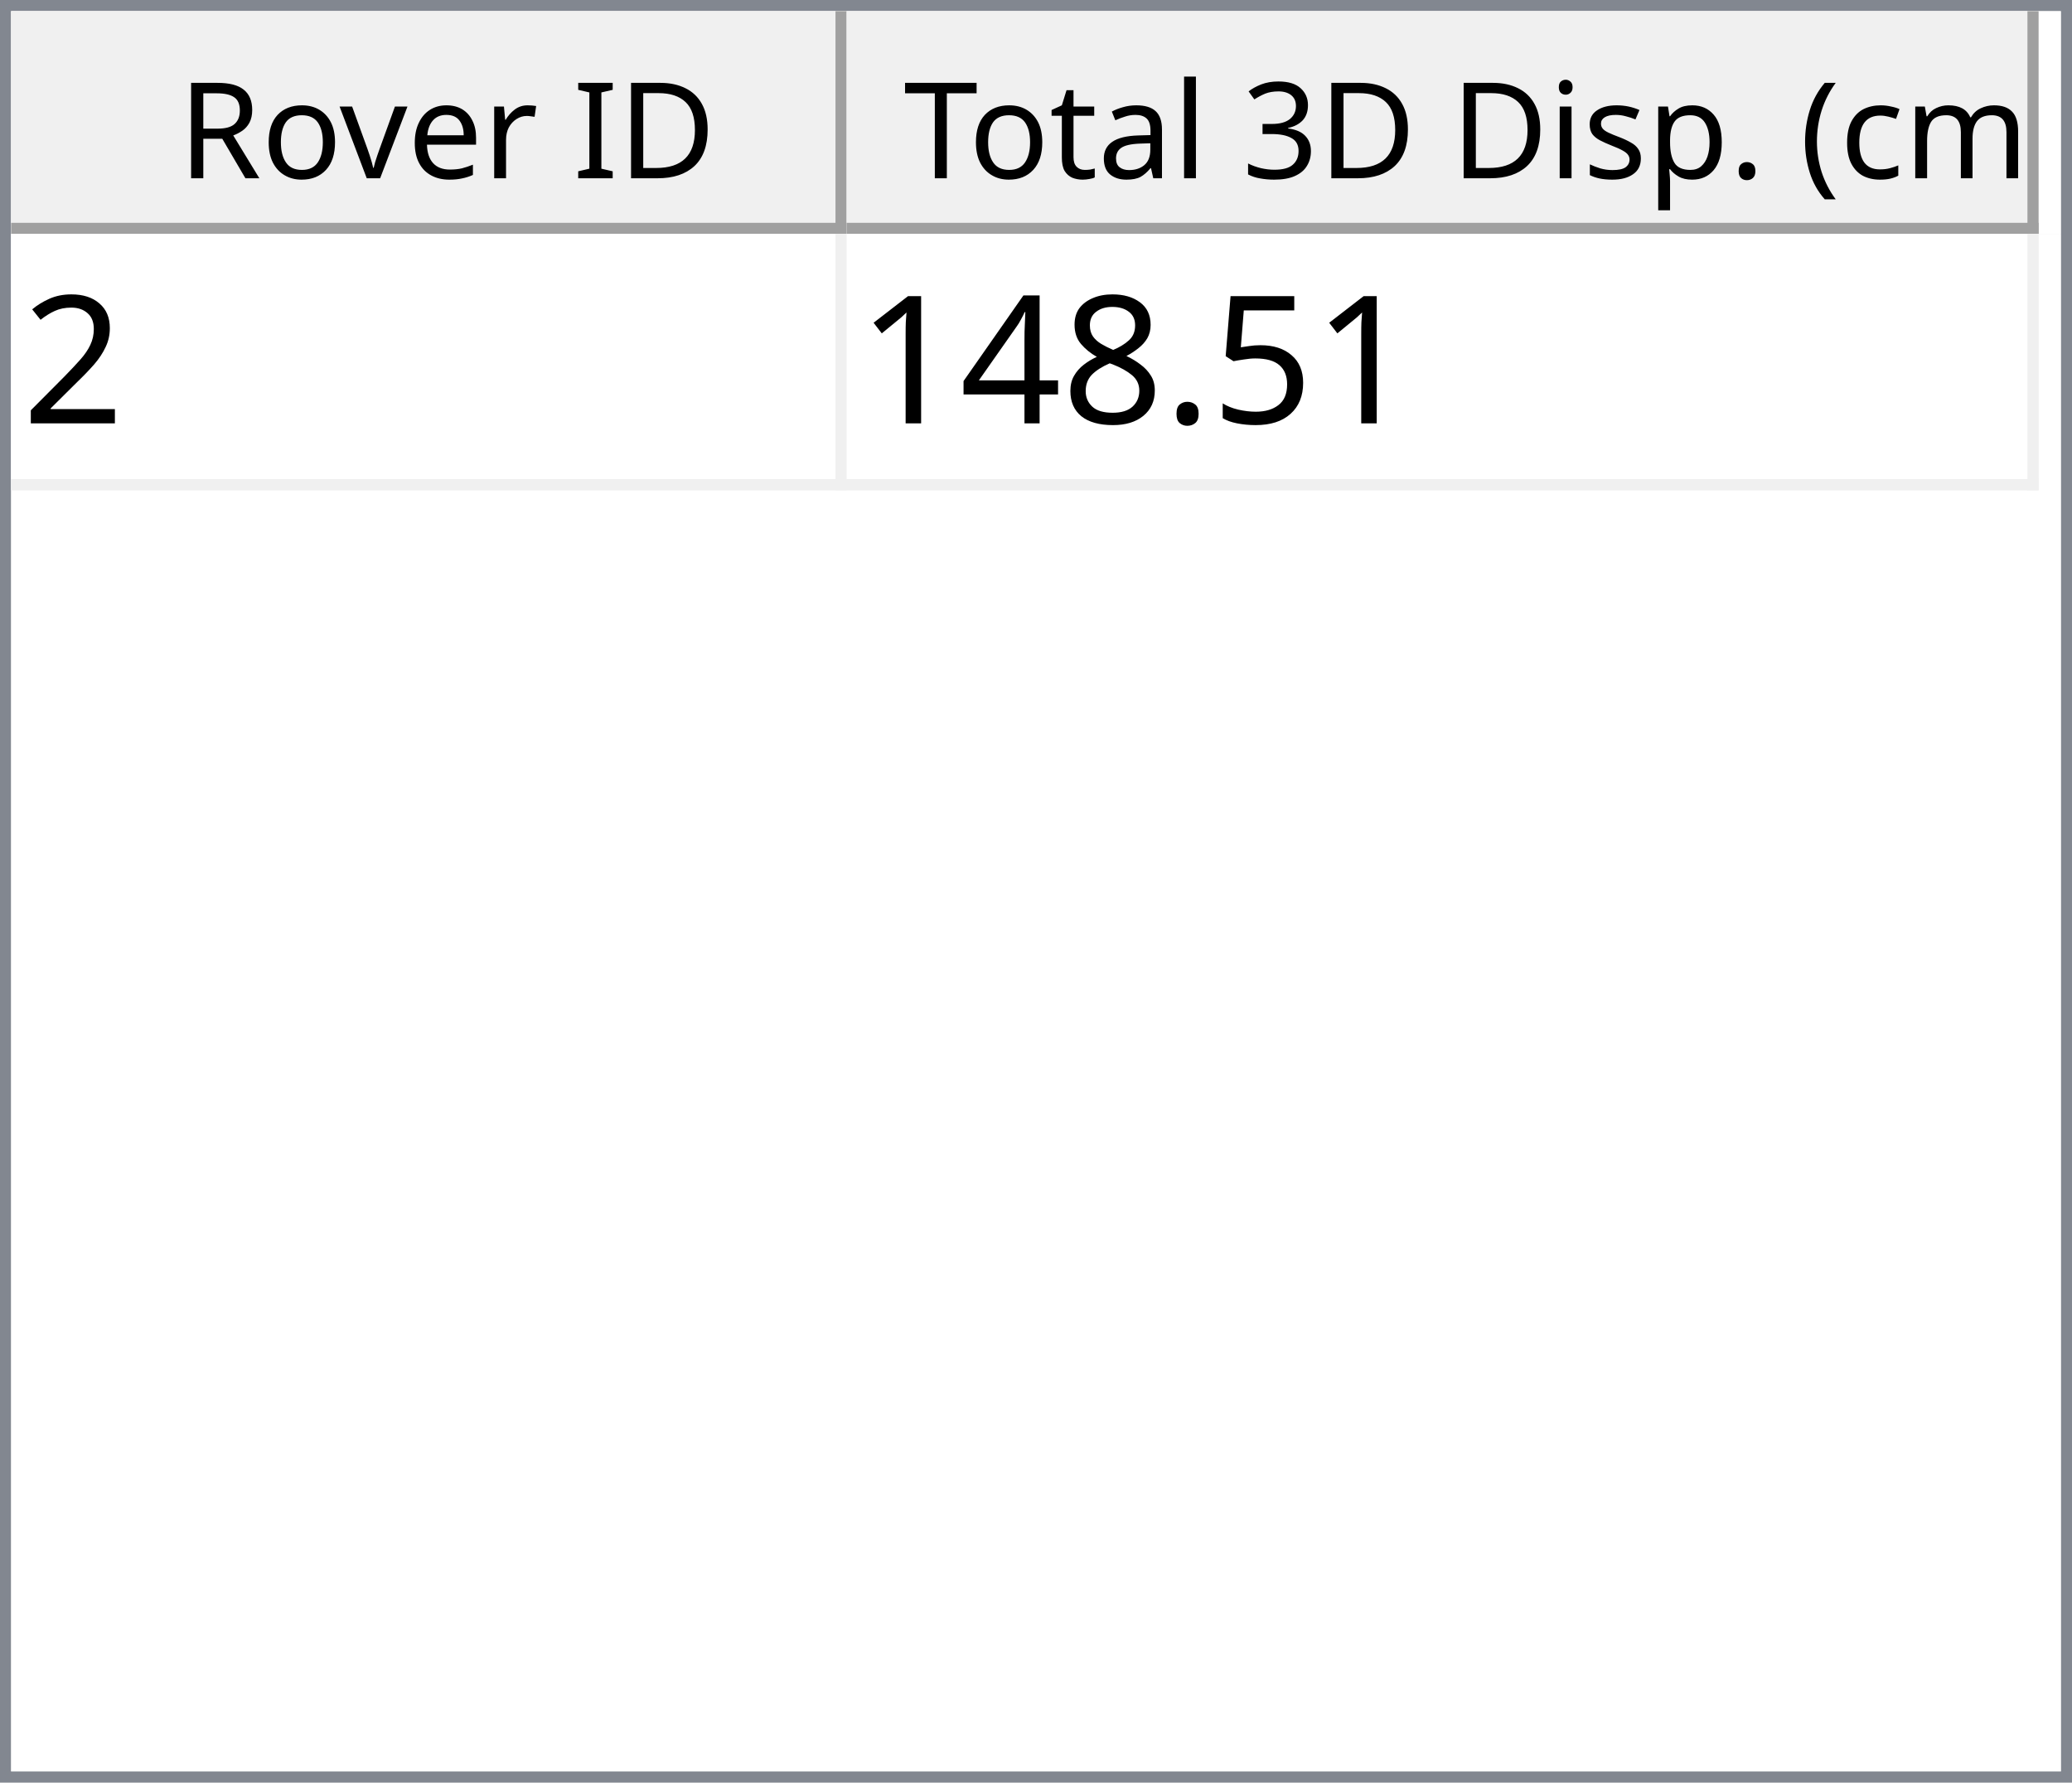
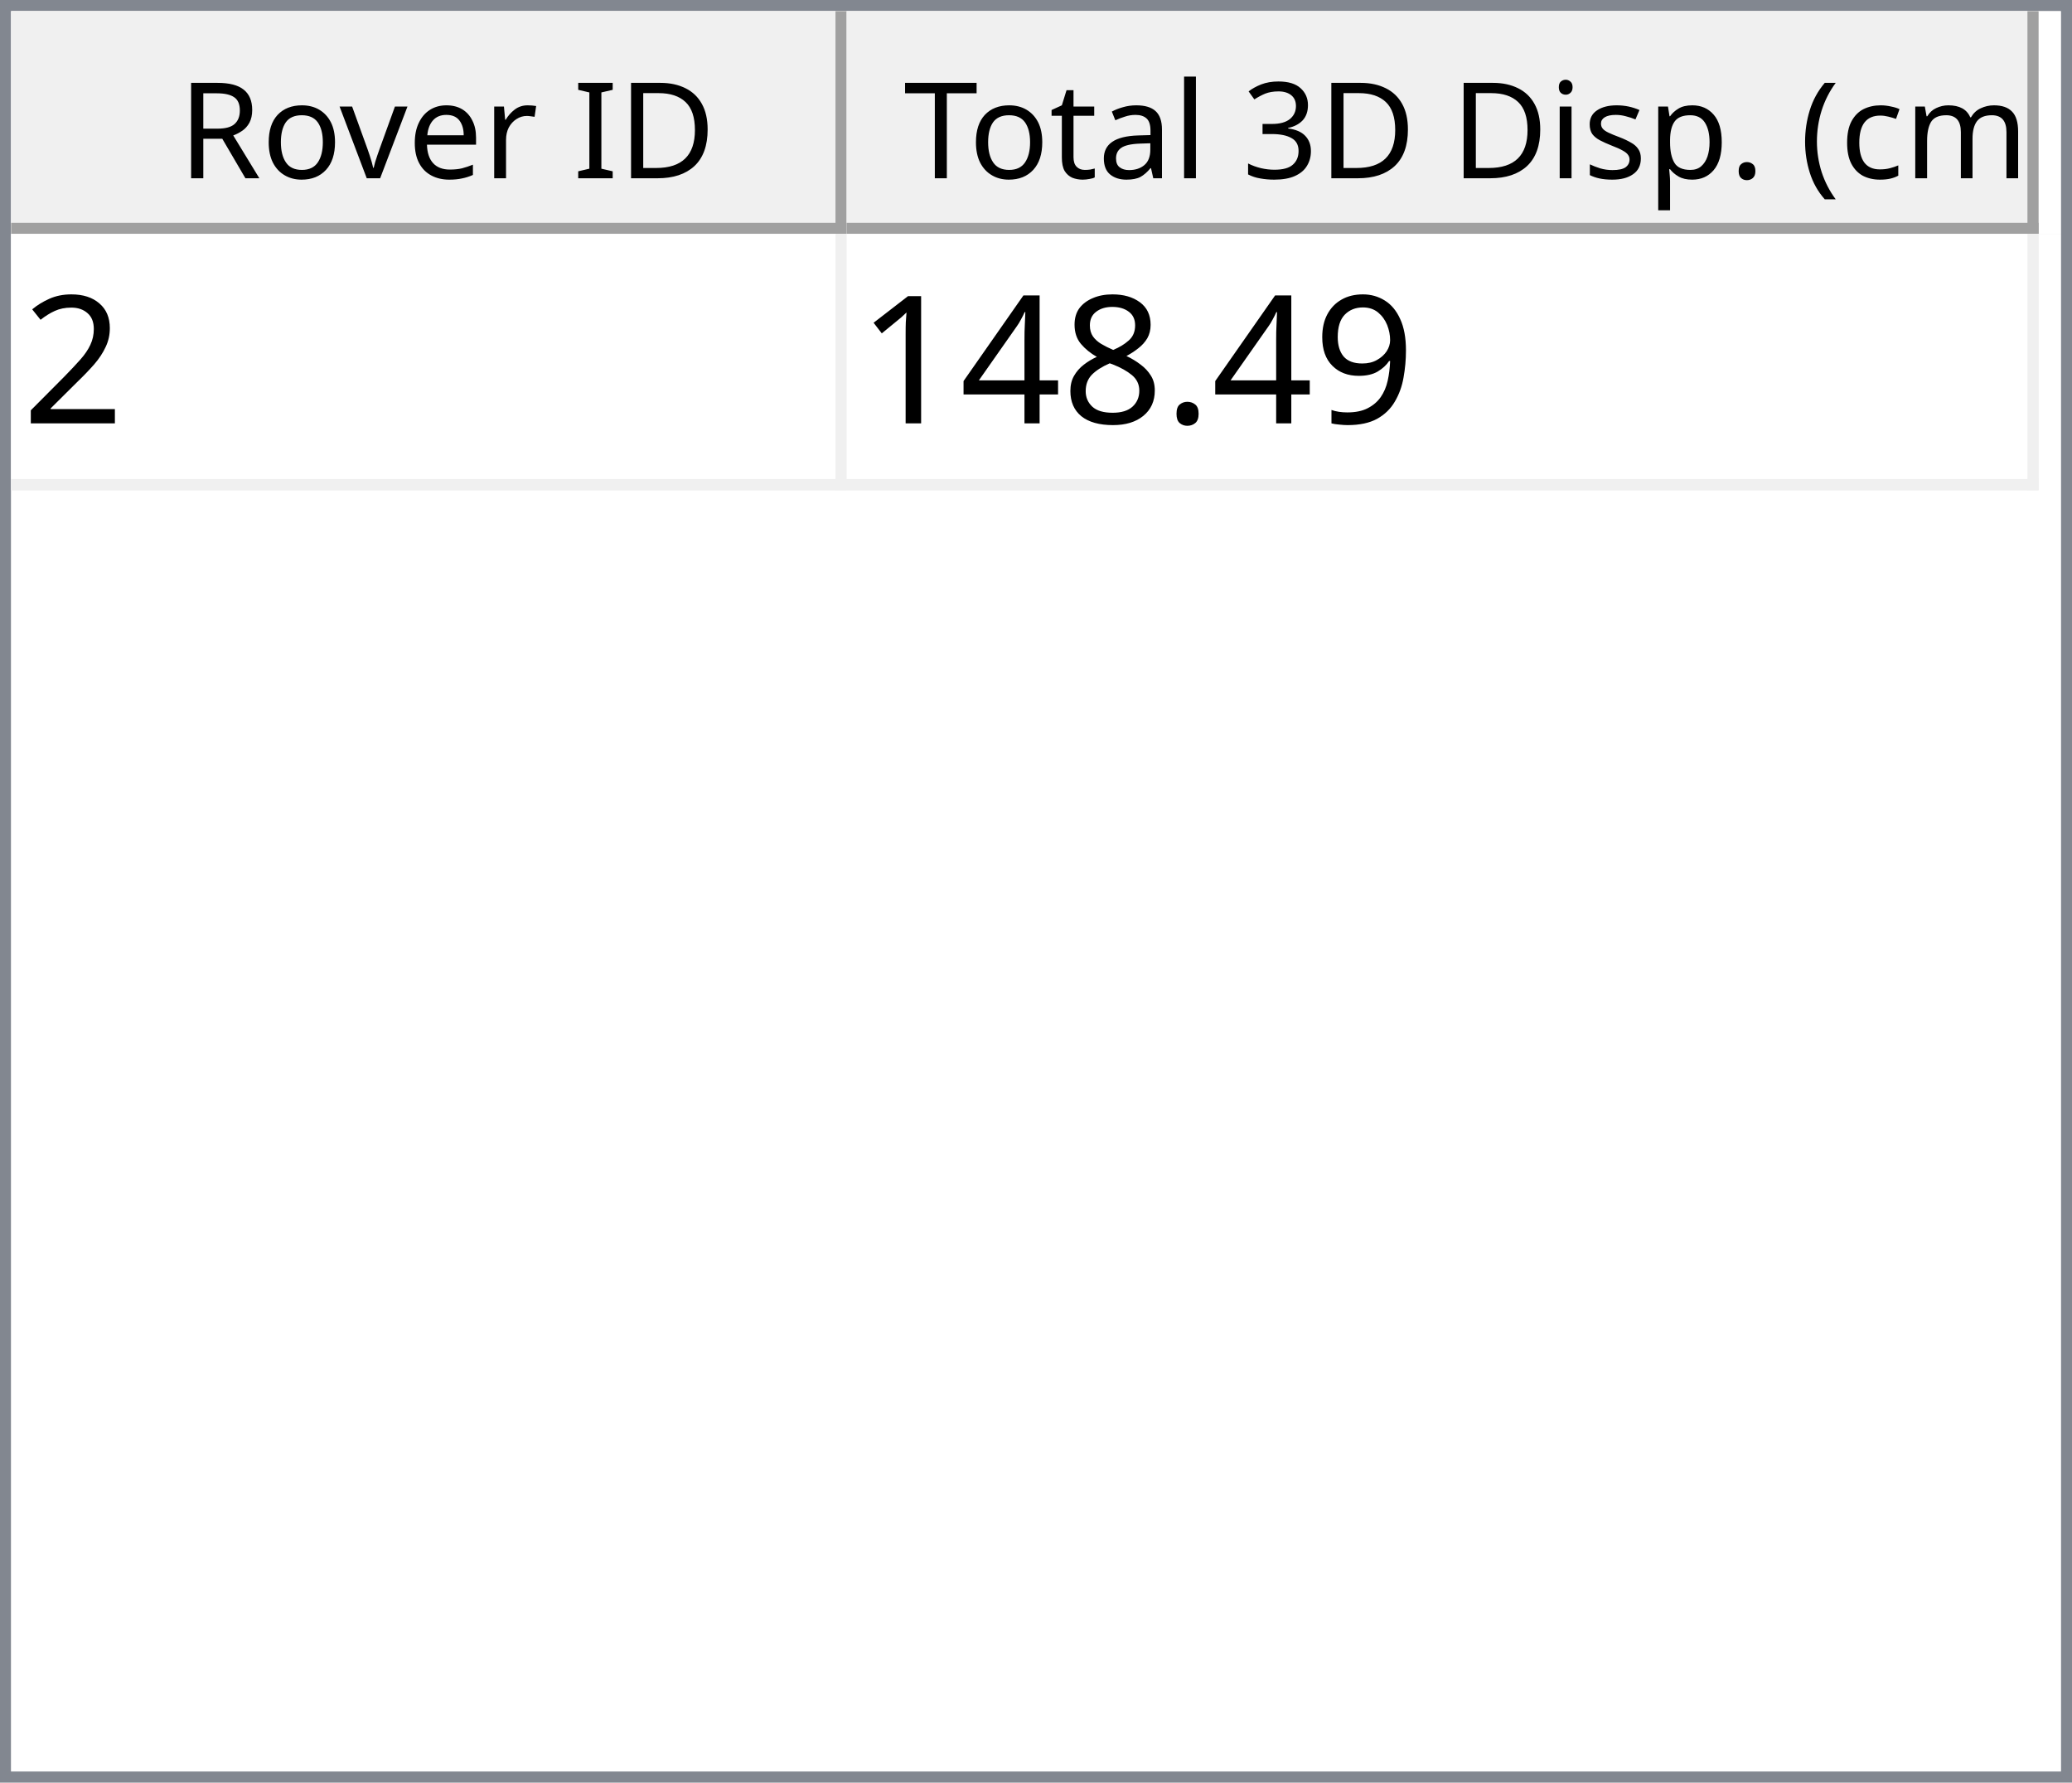
<svg xmlns="http://www.w3.org/2000/svg" style="fill-opacity:1; color-rendering:auto; color-interpolation:auto; text-rendering:auto; stroke:black; stroke-linecap:square; stroke-miterlimit:10; shape-rendering:auto; stroke-opacity:1; fill:black; stroke-dasharray:none; font-weight:normal; stroke-width:1; font-family:'Dialog'; font-style:normal; stroke-linejoin:miter; font-size:12px; stroke-dashoffset:0; image-rendering:auto;" width="186" height="160">
  <defs id="genericDefs" />
  <g>
    <defs id="defs1">
      <clipPath clipPathUnits="userSpaceOnUse" id="clipPath1">
        <path d="M0 0 L186 0 L186 160 L0 160 L0 0 Z" />
      </clipPath>
      <clipPath clipPathUnits="userSpaceOnUse" id="clipPath2">
        <path d="M0 0 L0 160 L186 160 L186 0 Z" />
      </clipPath>
      <clipPath clipPathUnits="userSpaceOnUse" id="clipPath3">
        <path d="M0 0 L0 20 L184 20 L184 0 Z" />
      </clipPath>
      <clipPath clipPathUnits="userSpaceOnUse" id="clipPath4">
        <path d="M0 0 L0 20 L75 20 L75 0 Z" />
      </clipPath>
      <clipPath clipPathUnits="userSpaceOnUse" id="clipPath5">
        <path d="M1 1 L1 19 L74 19 L74 1 Z" />
      </clipPath>
      <clipPath clipPathUnits="userSpaceOnUse" id="clipPath6">
        <path d="M0 0 L0 18 L73 18 L73 0 Z" />
      </clipPath>
      <clipPath clipPathUnits="userSpaceOnUse" id="clipPath7">
        <path d="M-0.5 -0.5 L-0.5 19.5 L74.5 19.5 L74.5 -0.5 Z" />
      </clipPath>
      <clipPath clipPathUnits="userSpaceOnUse" id="clipPath8">
        <path d="M0 0 L0 20 L107 20 L107 0 Z" />
      </clipPath>
      <clipPath clipPathUnits="userSpaceOnUse" id="clipPath9">
        <path d="M1 1 L1 19 L106 19 L106 1 Z" />
      </clipPath>
      <clipPath clipPathUnits="userSpaceOnUse" id="clipPath10">
        <path d="M0 0 L0 18 L105 18 L105 0 Z" />
      </clipPath>
      <clipPath clipPathUnits="userSpaceOnUse" id="clipPath11">
        <path d="M-0.5 -0.5 L-0.5 19.5 L106.5 19.5 L106.5 -0.5 Z" />
      </clipPath>
      <clipPath clipPathUnits="userSpaceOnUse" id="clipPath12">
        <path d="M0 0 L0 138 L184 138 L184 0 Z" />
      </clipPath>
      <clipPath clipPathUnits="userSpaceOnUse" id="clipPath13">
        <path d="M0 0 L0 23 L182 23 L182 0 Z" />
      </clipPath>
      <clipPath clipPathUnits="userSpaceOnUse" id="clipPath14">
        <path d="M-0.5 -0.5 L-0.5 22.5 L181.5 22.5 L181.5 -0.5 Z" />
      </clipPath>
      <clipPath clipPathUnits="userSpaceOnUse" id="clipPath15">
        <path d="M0 0 L0 22 L74 22 L74 0 Z" />
      </clipPath>
      <clipPath clipPathUnits="userSpaceOnUse" id="clipPath16">
        <path d="M0 0 L0 22 L106 22 L106 0 Z" />
      </clipPath>
      <font horiz-adv-x="64.551" id="font1">
        <font-face ascent="107.91" descent="25.098" units-per-em="100" style="font-style:normal; font-family:Segoe UI; font-weight:normal;" />
        <missing-glyph horiz-adv-x="64.551" d="M8.109 0 L8.109 68.266 L56.453 68.266 L56.453 0 L8.109 0 ZM15.328 7.234 L49.219 7.234 L49.219 61.031 L15.328 61.031 L15.328 7.234 Z" />
        <glyph unicode="D" horiz-adv-x="70.117" d="M9.188 0 L9.188 70.016 L28.516 70.016 Q65.531 70.016 65.531 35.891 Q65.531 19.672 55.25 9.836 Q44.969 0 27.734 0 L9.188 0 ZM17.391 62.594 L17.391 7.422 L27.828 7.422 Q41.609 7.422 49.273 14.797 Q56.938 22.172 56.938 35.688 Q56.938 62.594 28.328 62.594 L17.391 62.594 Z" />
        <glyph unicode="I" horiz-adv-x="26.611" d="M17.391 0 L9.188 0 L9.188 70.016 L17.391 70.016 L17.391 0 Z" />
        <glyph unicode=" " horiz-adv-x="27.393" d="" />
        <glyph unicode="r" horiz-adv-x="34.766" d="M34.188 41.891 Q32.078 43.5 28.125 43.5 Q23 43.5 19.555 38.672 Q16.109 33.844 16.109 25.484 L16.109 0 L8.109 0 L8.109 50 L16.109 50 L16.109 39.703 L16.312 39.703 Q18.016 44.969 21.531 47.922 Q25.047 50.875 29.391 50.875 Q32.516 50.875 34.188 50.203 L34.188 41.891 Z" />
        <glyph unicode="e" horiz-adv-x="52.295" d="M48.297 23 L12.984 23 Q13.188 14.656 17.484 10.109 Q21.781 5.562 29.297 5.562 Q37.75 5.562 44.828 11.141 L44.828 3.609 Q38.234 -1.172 27.391 -1.172 Q16.797 -1.172 10.742 5.641 Q4.688 12.453 4.688 24.812 Q4.688 36.469 11.305 43.82 Q17.922 51.172 27.734 51.172 Q37.547 51.172 42.922 44.828 Q48.297 38.484 48.297 27.203 L48.297 23 ZM40.094 29.781 Q40.047 36.719 36.75 40.578 Q33.453 44.438 27.594 44.438 Q21.922 44.438 17.969 40.383 Q14.016 36.328 13.094 29.781 L40.094 29.781 Z" />
        <glyph unicode="v" horiz-adv-x="47.9" d="M47.406 50 L27.484 0 L19.625 0 L0.688 50 L9.469 50 L22.172 13.672 Q23.578 9.672 23.922 6.688 L24.125 6.688 Q24.609 10.453 25.688 13.484 L38.969 50 L47.406 50 Z" />
        <glyph unicode="o" horiz-adv-x="58.594" d="M29 -1.172 Q17.922 -1.172 11.305 5.836 Q4.688 12.844 4.688 24.422 Q4.688 37.016 11.57 44.094 Q18.453 51.172 30.172 51.172 Q41.359 51.172 47.633 44.289 Q53.906 37.406 53.906 25.203 Q53.906 13.234 47.141 6.031 Q40.375 -1.172 29 -1.172 ZM29.594 44.438 Q21.875 44.438 17.383 39.188 Q12.891 33.938 12.891 24.703 Q12.891 15.828 17.43 10.695 Q21.969 5.562 29.594 5.562 Q37.359 5.562 41.531 10.594 Q45.703 15.625 45.703 24.906 Q45.703 34.281 41.531 39.359 Q37.359 44.438 29.594 44.438 Z" />
        <glyph unicode="R" horiz-adv-x="59.814" d="M59.375 0 L49.609 0 L37.891 19.625 Q36.281 22.359 34.766 24.289 Q33.25 26.219 31.664 27.438 Q30.078 28.656 28.25 29.219 Q26.422 29.781 24.125 29.781 L17.391 29.781 L17.391 0 L9.188 0 L9.188 70.016 L30.078 70.016 Q34.672 70.016 38.555 68.867 Q42.438 67.719 45.289 65.375 Q48.141 63.031 49.758 59.547 Q51.375 56.062 51.375 51.375 Q51.375 47.703 50.273 44.656 Q49.172 41.609 47.148 39.211 Q45.125 36.812 42.266 35.133 Q39.406 33.453 35.844 32.516 L35.844 32.328 Q37.594 31.547 38.891 30.547 Q40.188 29.547 41.359 28.18 Q42.531 26.812 43.68 25.078 Q44.828 23.344 46.234 21.047 L59.375 0 ZM17.391 62.594 L17.391 37.203 L28.516 37.203 Q31.594 37.203 34.203 38.133 Q36.812 39.062 38.719 40.797 Q40.625 42.531 41.703 45.047 Q42.781 47.562 42.781 50.688 Q42.781 56.297 39.141 59.445 Q35.5 62.594 28.609 62.594 L17.391 62.594 Z" />
        <glyph unicode=")" horiz-adv-x="30.176" d="M8.297 -15.922 L1.172 -15.922 Q16.406 2.344 16.406 26.812 Q16.406 51.469 1.078 70.016 L8.297 70.016 Q23.531 52.156 23.531 26.703 Q23.531 1.375 8.297 -15.922 Z" />
        <glyph unicode="m" horiz-adv-x="86.133" d="M79.109 0 L71.094 0 L71.094 28.719 Q71.094 37.016 68.531 40.727 Q65.969 44.438 59.906 44.438 Q54.781 44.438 51.195 39.75 Q47.609 35.062 47.609 28.516 L47.609 0 L39.594 0 L39.594 29.688 Q39.594 44.438 28.219 44.438 Q22.953 44.438 19.531 40.016 Q16.109 35.594 16.109 28.516 L16.109 0 L8.109 0 L8.109 50 L16.109 50 L16.109 42.094 L16.312 42.094 Q21.625 51.172 31.844 51.172 Q36.969 51.172 40.773 48.312 Q44.578 45.453 46 40.828 Q51.562 51.172 62.594 51.172 Q79.109 51.172 79.109 30.812 L79.109 0 Z" />
        <glyph unicode="c" horiz-adv-x="46.191" d="M42.188 2.297 Q36.422 -1.172 28.516 -1.172 Q17.828 -1.172 11.258 5.789 Q4.688 12.75 4.688 23.828 Q4.688 36.188 11.766 43.68 Q18.844 51.172 30.672 51.172 Q37.25 51.172 42.281 48.734 L42.281 40.531 Q36.719 44.438 30.375 44.438 Q22.703 44.438 17.797 38.945 Q12.891 33.453 12.891 24.516 Q12.891 15.719 17.508 10.641 Q22.125 5.562 29.891 5.562 Q36.422 5.562 42.188 9.906 L42.188 2.297 Z" />
        <glyph unicode="(" horiz-adv-x="30.176" d="M29.109 -15.922 L21.969 -15.922 Q6.844 1.375 6.844 26.703 Q6.844 52.156 21.969 70.016 L29.203 70.016 Q13.875 51.469 13.875 26.812 Q13.875 2.344 29.109 -15.922 Z" />
        <glyph unicode="." horiz-adv-x="21.68" d="M10.891 -1.078 Q8.641 -1.078 7.055 0.539 Q5.469 2.156 5.469 4.391 Q5.469 6.641 7.055 8.273 Q8.641 9.906 10.891 9.906 Q13.188 9.906 14.797 8.273 Q16.406 6.641 16.406 4.391 Q16.406 2.156 14.797 0.539 Q13.188 -1.078 10.891 -1.078 Z" />
        <glyph unicode="p" horiz-adv-x="58.789" d="M16.312 7.234 L16.109 7.234 L16.109 -23 L8.109 -23 L8.109 50 L16.109 50 L16.109 41.219 L16.312 41.219 Q22.219 51.172 33.594 51.172 Q43.266 51.172 48.688 44.461 Q54.109 37.75 54.109 26.469 Q54.109 13.922 48 6.375 Q41.891 -1.172 31.297 -1.172 Q21.578 -1.172 16.312 7.234 ZM16.109 27.391 L16.109 20.406 Q16.109 14.203 20.141 9.883 Q24.172 5.562 30.375 5.562 Q37.641 5.562 41.773 11.133 Q45.906 16.703 45.906 26.609 Q45.906 34.969 42.047 39.703 Q38.188 44.438 31.594 44.438 Q24.609 44.438 20.359 39.578 Q16.109 34.719 16.109 27.391 Z" />
        <glyph unicode="s" horiz-adv-x="42.432" d="M5.078 1.812 L5.078 10.406 Q11.625 5.562 19.484 5.562 Q30.031 5.562 30.031 12.594 Q30.031 14.594 29.125 15.992 Q28.219 17.391 26.68 18.461 Q25.141 19.531 23.07 20.383 Q21 21.234 18.609 22.172 Q15.281 23.484 12.766 24.828 Q10.25 26.172 8.57 27.859 Q6.891 29.547 6.031 31.695 Q5.172 33.844 5.172 36.719 Q5.172 40.234 6.789 42.945 Q8.406 45.656 11.086 47.484 Q13.766 49.312 17.211 50.242 Q20.656 51.172 24.312 51.172 Q30.812 51.172 35.938 48.922 L35.938 40.828 Q30.422 44.438 23.25 44.438 Q21 44.438 19.195 43.922 Q17.391 43.406 16.094 42.477 Q14.797 41.547 14.086 40.258 Q13.375 38.969 13.375 37.406 Q13.375 35.453 14.086 34.133 Q14.797 32.812 16.164 31.789 Q17.531 30.766 19.484 29.938 Q21.438 29.109 23.922 28.125 Q27.25 26.859 29.883 25.516 Q32.516 24.172 34.375 22.484 Q36.234 20.797 37.234 18.602 Q38.234 16.406 38.234 13.375 Q38.234 9.672 36.602 6.938 Q34.969 4.203 32.234 2.398 Q29.5 0.594 25.93 -0.289 Q22.359 -1.172 18.453 -1.172 Q10.75 -1.172 5.078 1.812 Z" />
        <glyph unicode="i" horiz-adv-x="24.219" d="M12.203 62.703 Q10.062 62.703 8.547 64.164 Q7.031 65.625 7.031 67.875 Q7.031 70.125 8.547 71.609 Q10.062 73.094 12.203 73.094 Q14.406 73.094 15.945 71.609 Q17.484 70.125 17.484 67.875 Q17.484 65.719 15.945 64.211 Q14.406 62.703 12.203 62.703 ZM16.109 0 L8.109 0 L8.109 50 L16.109 50 L16.109 0 Z" />
        <glyph unicode="3" horiz-adv-x="53.906" d="M46.531 19.828 Q46.531 15.094 44.75 11.211 Q42.969 7.328 39.719 4.57 Q36.469 1.812 31.93 0.297 Q27.391 -1.219 21.922 -1.219 Q11.922 -1.219 6 2.594 L6 11.188 Q13.094 5.609 22.219 5.609 Q25.875 5.609 28.828 6.539 Q31.781 7.469 33.906 9.227 Q36.031 10.984 37.18 13.477 Q38.328 15.969 38.328 19.094 Q38.328 32.812 18.797 32.812 L12.984 32.812 L12.984 39.594 L18.5 39.594 Q35.797 39.594 35.797 52.484 Q35.797 64.406 22.609 64.406 Q15.188 64.406 8.688 59.422 L8.688 67.188 Q15.375 71.188 24.609 71.188 Q29 71.188 32.57 69.969 Q36.141 68.75 38.68 66.555 Q41.219 64.359 42.609 61.281 Q44 58.203 44 54.5 Q44 40.672 30.031 36.719 L30.031 36.531 Q33.594 36.141 36.625 34.797 Q39.656 33.453 41.852 31.305 Q44.047 29.156 45.289 26.25 Q46.531 23.344 46.531 19.828 Z" />
        <glyph unicode="l" horiz-adv-x="24.219" d="M16.109 0 L8.109 0 L8.109 74.031 L16.109 74.031 L16.109 0 Z" />
        <glyph unicode="a" horiz-adv-x="50.879" d="M43.891 0 L35.891 0 L35.891 7.812 L35.688 7.812 Q30.469 -1.172 20.312 -1.172 Q12.844 -1.172 8.617 2.781 Q4.391 6.734 4.391 13.281 Q4.391 27.297 20.906 29.594 L35.891 31.688 Q35.891 44.438 25.594 44.438 Q16.547 44.438 9.281 38.281 L9.281 46.484 Q16.656 51.172 26.266 51.172 Q43.891 51.172 43.891 32.516 L43.891 0 ZM35.891 25.297 L23.828 23.641 Q18.266 22.859 15.43 20.875 Q12.594 18.891 12.594 13.875 Q12.594 10.203 15.211 7.883 Q17.828 5.562 22.172 5.562 Q28.125 5.562 32.008 9.742 Q35.891 13.922 35.891 20.312 L35.891 25.297 Z" />
        <glyph unicode="t" horiz-adv-x="33.887" d="M31.297 0.484 Q28.469 -1.078 23.828 -1.078 Q10.688 -1.078 10.688 13.578 L10.688 43.172 L2.094 43.172 L2.094 50 L10.688 50 L10.688 62.203 L18.703 64.797 L18.703 50 L31.297 50 L31.297 43.172 L18.703 43.172 L18.703 14.984 Q18.703 9.969 20.414 7.82 Q22.125 5.672 26.078 5.672 Q29.109 5.672 31.297 7.328 L31.297 0.484 Z" />
        <glyph unicode="T" horiz-adv-x="52.393" d="M50.594 62.594 L30.375 62.594 L30.375 0 L22.172 0 L22.172 62.594 L2 62.594 L2 70.016 L50.594 70.016 L50.594 62.594 Z" />
      </font>
      <font horiz-adv-x="75.0" id="font2">
        <font-face ascent="100.537" descent="21.973" units-per-em="100" style="font-style:normal; font-family:sans-serif; font-weight:normal;" />
        <missing-glyph horiz-adv-x="75.0" d="M12.5 0 L12.5 62.5 L62.5 62.5 L62.5 0 L12.5 0 ZM14.062 1.562 L60.938 1.562 L60.938 60.938 L14.062 60.938 L14.062 1.562 Z" />
        <glyph unicode="2" horiz-adv-x="55.615" d="M50.344 8.453 L50.344 0 L3.031 0 Q2.938 3.172 4.047 6.109 Q5.859 10.938 9.836 15.625 Q13.812 20.312 21.344 26.469 Q33.016 36.031 37.117 41.625 Q41.219 47.219 41.219 52.203 Q41.219 57.422 37.477 61.008 Q33.734 64.594 27.734 64.594 Q21.391 64.594 17.578 60.789 Q13.766 56.984 13.719 50.25 L4.688 51.172 Q5.609 61.281 11.664 66.578 Q17.719 71.875 27.938 71.875 Q38.234 71.875 44.242 66.164 Q50.25 60.453 50.25 52 Q50.25 47.703 48.492 43.555 Q46.734 39.406 42.656 34.812 Q38.578 30.219 29.109 22.219 Q21.188 15.578 18.945 13.211 Q16.703 10.844 15.234 8.453 L50.344 8.453 Z" />
-         <glyph unicode="5" horiz-adv-x="55.615" d="M4.156 18.75 L13.375 19.531 Q14.406 12.797 18.141 9.398 Q21.875 6 27.156 6 Q33.5 6 37.891 10.789 Q42.281 15.578 42.281 23.484 Q42.281 31 38.062 35.352 Q33.844 39.703 27 39.703 Q22.75 39.703 19.336 37.773 Q15.922 35.844 13.969 32.766 L5.719 33.844 L12.641 70.609 L48.25 70.609 L48.25 62.203 L19.672 62.203 L15.828 42.969 Q22.266 47.469 29.344 47.469 Q38.719 47.469 45.164 40.969 Q51.609 34.469 51.609 24.266 Q51.609 14.547 45.953 7.469 Q39.062 -1.219 27.156 -1.219 Q17.391 -1.219 11.211 4.25 Q5.031 9.719 4.156 18.75 Z" />
+         <glyph unicode="9" horiz-adv-x="55.615" d="M5.469 16.547 L13.922 17.328 Q14.984 11.375 18.016 8.688 Q21.047 6 25.781 6 Q29.828 6 32.883 7.859 Q35.938 9.719 37.891 12.82 Q39.844 15.922 41.164 21.195 Q42.484 26.469 42.484 31.938 Q42.484 32.516 42.438 33.688 Q39.797 29.5 35.234 26.883 Q30.672 24.266 25.344 24.266 Q16.453 24.266 10.305 30.711 Q4.156 37.156 4.156 47.703 Q4.156 58.594 10.578 65.234 Q17 71.875 26.656 71.875 Q33.641 71.875 39.43 68.117 Q45.219 64.359 48.219 57.398 Q51.219 50.438 51.219 37.25 Q51.219 23.531 48.242 15.406 Q45.266 7.281 39.383 3.031 Q33.5 -1.219 25.594 -1.219 Q17.188 -1.219 11.867 3.445 Q6.547 8.109 5.469 16.547 ZM41.453 48.141 Q41.453 55.719 37.43 60.156 Q33.406 64.594 27.734 64.594 Q21.875 64.594 17.531 59.812 Q13.188 55.031 13.188 47.406 Q13.188 40.578 17.312 36.305 Q21.438 32.031 27.484 32.031 Q33.594 32.031 37.523 36.305 Q41.453 40.578 41.453 48.141 Z" />
        <glyph unicode="." horiz-adv-x="27.783" d="M9.078 0 L9.078 10.016 L19.094 10.016 L19.094 0 L9.078 0 Z" />
        <glyph unicode="8" horiz-adv-x="55.615" d="M17.672 38.812 Q12.203 40.828 9.57 44.539 Q6.938 48.25 6.938 53.422 Q6.938 61.234 12.555 66.555 Q18.172 71.875 27.484 71.875 Q36.859 71.875 42.578 66.43 Q48.297 60.984 48.297 53.172 Q48.297 48.188 45.68 44.508 Q43.062 40.828 37.75 38.812 Q44.344 36.672 47.781 31.883 Q51.219 27.094 51.219 20.453 Q51.219 11.281 44.727 5.031 Q38.234 -1.219 27.641 -1.219 Q17.047 -1.219 10.547 5.055 Q4.047 11.328 4.047 20.703 Q4.047 27.688 7.594 32.398 Q11.141 37.109 17.672 38.812 ZM15.922 53.719 Q15.922 48.641 19.195 45.414 Q22.469 42.188 27.688 42.188 Q32.766 42.188 36.016 45.383 Q39.266 48.578 39.266 53.219 Q39.266 58.062 35.914 61.359 Q32.562 64.656 27.594 64.656 Q22.562 64.656 19.242 61.43 Q15.922 58.203 15.922 53.719 ZM13.094 20.656 Q13.094 16.891 14.875 13.375 Q16.656 9.859 20.172 7.93 Q23.688 6 27.734 6 Q34.031 6 38.133 10.055 Q42.234 14.109 42.234 20.359 Q42.234 26.703 38.016 30.859 Q33.797 35.016 27.438 35.016 Q21.234 35.016 17.164 30.914 Q13.094 26.812 13.094 20.656 Z" />
        <glyph unicode="4" horiz-adv-x="55.615" d="M32.328 0 L32.328 17.141 L1.266 17.141 L1.266 25.203 L33.938 71.578 L41.109 71.578 L41.109 25.203 L50.781 25.203 L50.781 17.141 L41.109 17.141 L41.109 0 L32.328 0 ZM32.328 25.203 L32.328 57.469 L9.906 25.203 L32.328 25.203 Z" />
        <glyph unicode="1" horiz-adv-x="55.615" d="M37.25 0 L28.469 0 L28.469 56 Q25.297 52.984 20.141 49.953 Q14.984 46.922 10.891 45.406 L10.891 53.906 Q18.266 57.375 23.781 62.305 Q29.297 67.234 31.594 71.875 L37.25 71.875 L37.25 0 Z" />
      </font>
    </defs>
    <g style="fill:white; stroke:white;">
      <rect x="0" y="0" width="186" style="clip-path:url(#clipPath1); stroke:none;" height="160" />
    </g>
    <g style="fill:white; text-rendering:optimizeSpeed; color-rendering:optimizeSpeed; image-rendering:optimizeSpeed; shape-rendering:crispEdges; stroke:white; color-interpolation:sRGB;">
      <rect x="0" width="186" height="160" y="0" style="stroke:none;" />
      <path style="stroke:none;" d="M0 160 L186 160 L186 0 L0 0 Z" />
    </g>
    <g style="fill:rgb(240,240,240); font-family:'Segoe UI'; stroke:rgb(240,240,240);">
      <rect x="0" y="0" width="186" style="clip-path:url(#clipPath2); stroke:none;" height="160" />
    </g>
    <g style="fill:rgb(130,135,144); font-family:'Segoe UI'; stroke:rgb(130,135,144);">
      <path d="M0 0 L186 0 L186 160 L0 160 L0 0 ZM1 1 L185 1 L185 159 L1 159 L1 1 Z" style="fill-rule:evenodd; clip-path:url(#clipPath2); stroke:none;" />
    </g>
    <g style="fill:white; font-family:'Segoe UI'; stroke:white;" transform="translate(1,1)">
      <rect x="0" y="0" width="184" style="clip-path:url(#clipPath3); stroke:none;" height="20" />
    </g>
    <g style="fill:rgb(240,240,240); font-family:'Segoe UI'; stroke:rgb(240,240,240);" transform="translate(1,1)">
      <rect x="0" y="0" width="75" style="clip-path:url(#clipPath4); stroke:none;" height="20" />
    </g>
    <g style="font-family:'Segoe UI';" transform="translate(2,2)">
      <text x="14" xml:space="preserve" y="14" style="clip-path:url(#clipPath6); stroke:none;">Rover ID</text>
    </g>
    <g style="fill:rgb(160,160,160); font-family:'Segoe UI'; stroke:rgb(160,160,160); stroke-linejoin:bevel;" transform="translate(1.5,1.5)">
      <line x1="74" x2="74" y1="0" style="fill:none; clip-path:url(#clipPath7);" y2="19" />
    </g>
    <g style="fill:rgb(160,160,160); font-family:'Segoe UI'; stroke:rgb(160,160,160); stroke-linejoin:bevel;" transform="matrix(1,0,0,1,1,1) translate(0.5,0.5)">
      <line x1="0" x2="74" y1="19" style="fill:none; clip-path:url(#clipPath7);" y2="19" />
    </g>
    <g style="fill:rgb(240,240,240); font-family:'Segoe UI'; stroke:rgb(240,240,240);" transform="translate(76,1)">
      <rect x="0" y="0" width="107" style="clip-path:url(#clipPath8); stroke:none;" height="20" />
    </g>
    <g style="font-family:'Segoe UI';" transform="translate(77,2)">
      <text x="1" xml:space="preserve" y="14" style="clip-path:url(#clipPath10); stroke:none;"> Total 3D Disp. (cm)</text>
    </g>
    <g style="fill:rgb(160,160,160); font-family:'Segoe UI'; stroke:rgb(160,160,160); stroke-linejoin:bevel;" transform="translate(76.5,1.5)">
      <line x1="106" x2="106" y1="0" style="fill:none; clip-path:url(#clipPath11);" y2="19" />
    </g>
    <g style="fill:rgb(160,160,160); font-family:'Segoe UI'; stroke:rgb(160,160,160); stroke-linejoin:bevel;" transform="matrix(1,0,0,1,76,1) translate(0.5,0.5)">
      <line x1="0" x2="106" y1="19" style="fill:none; clip-path:url(#clipPath11);" y2="19" />
    </g>
    <g style="fill:white; font-family:'Segoe UI'; stroke:white;" transform="translate(1,21)">
      <rect x="0" y="0" width="184" style="clip-path:url(#clipPath12); stroke:none;" height="138" />
    </g>
    <g style="fill:rgb(240,240,240); font-size:16px; font-family:sans-serif; stroke:rgb(240,240,240);" transform="translate(1,21)">
      <rect x="0" y="0" width="182" style="clip-path:url(#clipPath13); stroke:none;" height="23" />
      <line transform="translate(0.5,0.5)" x1="0" x2="181" y1="22" style="clip-path:url(#clipPath14); fill:none; stroke-linejoin:bevel;" y2="22" />
    </g>
    <g transform="matrix(1,0,0,1,1,21) translate(0.5,0.5)" style="fill:rgb(240,240,240); font-size:16px; font-family:sans-serif; stroke:rgb(240,240,240); stroke-linejoin:bevel;">
      <line x1="74" x2="74" y1="0" style="fill:none; clip-path:url(#clipPath14);" y2="22" />
    </g>
    <g transform="matrix(1,0,0,1,1,21) translate(0.5,0.5)" style="fill:rgb(240,240,240); font-size:16px; font-family:sans-serif; stroke:rgb(240,240,240); stroke-linejoin:bevel;">
      <line x1="181" x2="181" y1="0" style="fill:none; clip-path:url(#clipPath14);" y2="22" />
    </g>
    <g style="fill:white; font-size:16px; font-family:sans-serif; stroke:white;" transform="matrix(1,0,0,1,1,21)">
      <rect x="0" y="0" width="74" style="clip-path:url(#clipPath15); stroke:none;" height="22" />
      <text x="1" y="17" style="fill:black; clip-path:url(#clipPath15); stroke:none;" xml:space="preserve">2</text>
    </g>
    <g style="fill:white; font-size:16px; font-family:sans-serif; stroke:white;" transform="matrix(1,0,0,1,1,21) translate(75,0)">
      <rect x="0" y="0" width="106" style="clip-path:url(#clipPath16); stroke:none;" height="22" />
-       <text x="1" y="17" style="fill:black; clip-path:url(#clipPath16); stroke:none;" xml:space="preserve">148.51</text>
+       <text x="1" y="17" style="fill:black; clip-path:url(#clipPath16); stroke:none;" xml:space="preserve">148.49</text>
    </g>
  </g>
</svg>
